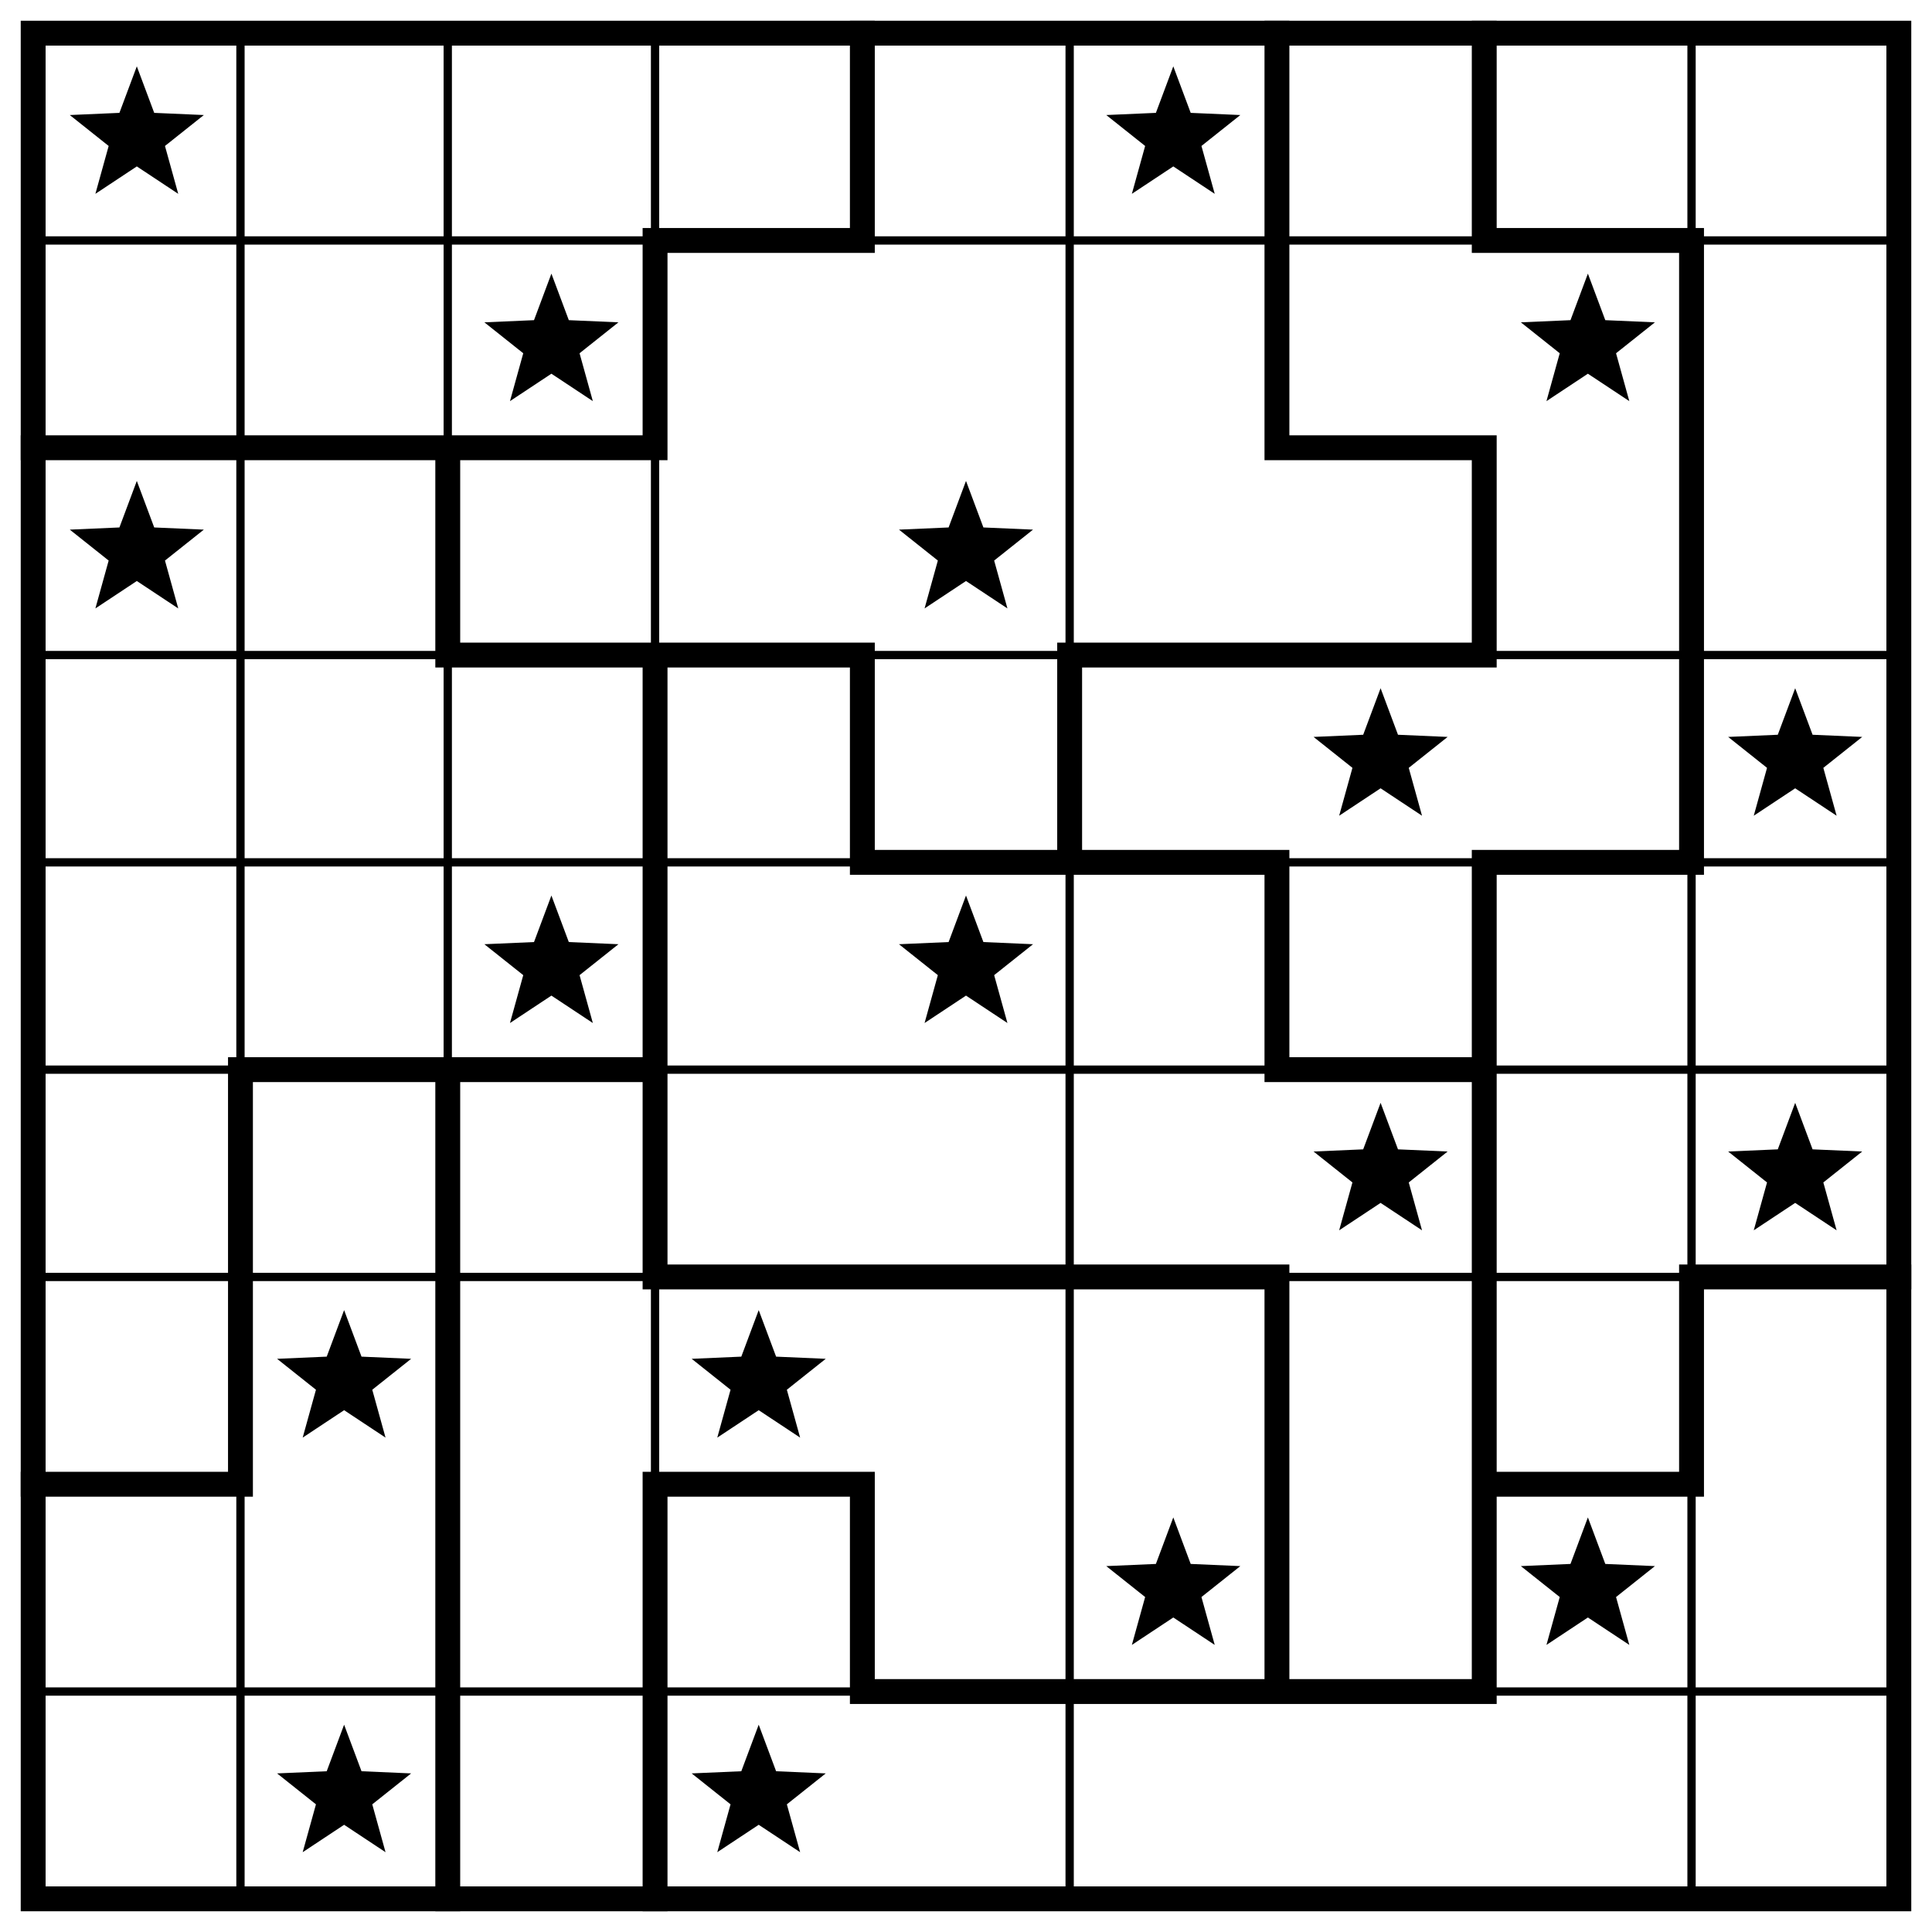
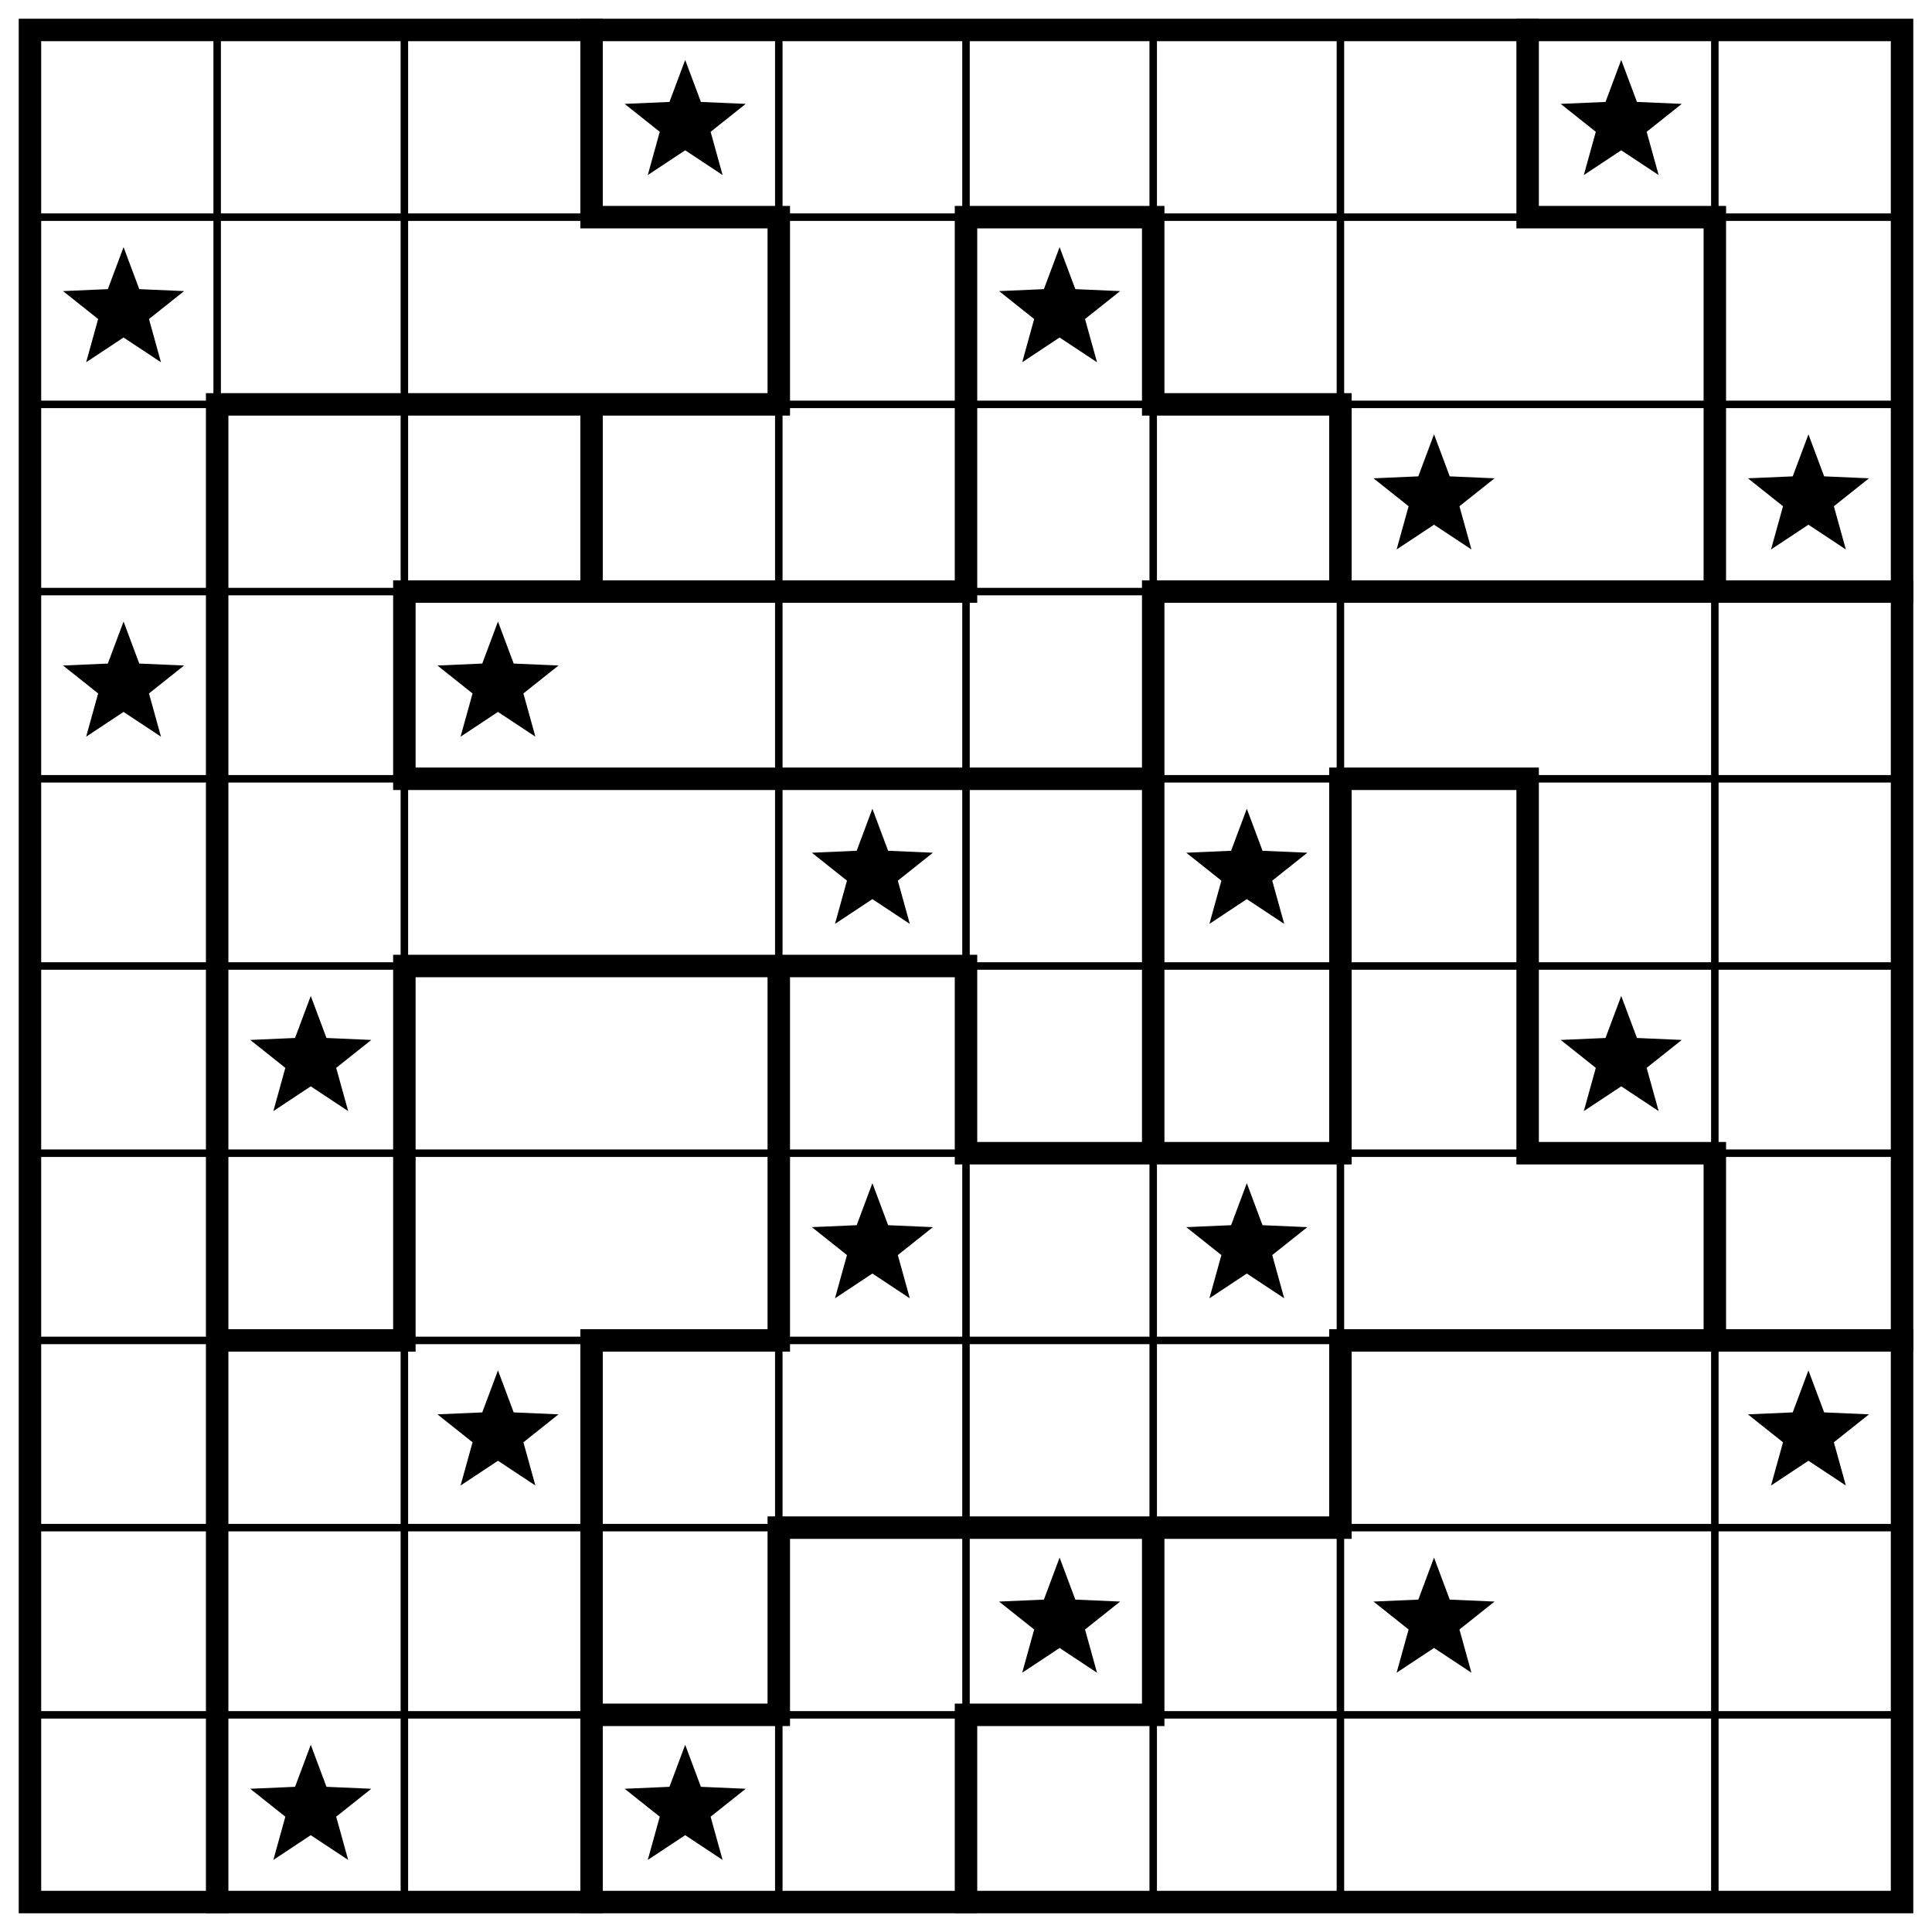
- <svg xmlns="http://www.w3.org/2000/svg" class="p" viewBox="0 0 932 932" preserveAspectRatio="xMidYMid meet" shape-rendering="geometricPrecision">
-   <path d="M16 116H916M16 316H916M16 416H916M16 516H916M16 616H916M16 816H916M116 16V916M216 16V916M316 16V916M516 16V916M816 16V916" fill="none" stroke="#000" stroke-width="4" stroke-linecap="square" />
-   <path d="M316 116H416M716 116H816M16 216H316M616 216H716M216 316H416M516 316H716M416 416H616M716 416H816M116 516H316M616 516H716M316 616H616M816 616H916M16 716H116M316 716H416M716 716H816M416 816H716M116 516V716M216 216V316M216 516V916M316 116V216M316 316V616M316 716V916M416 16V116M416 316V416M416 716V816M516 316V416M616 16V216M616 416V516M616 616V816M716 16V116M716 216V316M716 416V816M816 116V416M816 616V716" fill="none" stroke="#000" stroke-width="12" stroke-linecap="square" />
-   <rect x="16" y="16" width="900" height="900" fill="none" stroke="#000" stroke-width="12" />
+ <svg xmlns="http://www.w3.org/2000/svg" class="p" viewBox="0 0 1032 1032" preserveAspectRatio="xMidYMid meet" shape-rendering="geometricPrecision">
+   <path d="M16 116H1016M16 216H1016M16 316H1016M16 416H1016M16 516H1016M16 616H1016M16 716H1016M16 816H1016M16 916H1016M116 16V1016M216 16V1016M416 16V1016M516 16V1016M616 16V1016M716 16V1016M916 16V1016" fill="none" stroke="#000" stroke-width="4" stroke-linecap="square" />
+   <path d="M316 116H416M516 116H616M816 116H916M116 216H416M616 216H716M216 316H516M616 316H1016M216 416H616M716 416H816M216 516H516M516 616H716M816 616H916M116 716H216M316 716H416M716 716H1016M416 816H716M316 916H416M516 916H616M116 216V1016M216 316V416M216 516V716M316 16V116M316 216V316M316 716V1016M416 116V216M416 516V716M416 816V916M516 116V316M516 516V616M516 916V1016M616 116V216M616 316V616M616 816V916M716 216V316M716 416V616M716 716V816M816 16V116M816 416V616M916 116V316M916 616V716" fill="none" stroke="#000" stroke-width="12" stroke-linecap="square" />
+   <rect x="16" y="16" width="1000" height="1000" fill="none" stroke="#000" stroke-width="12" />
  <g fill="#000">
-     <polygon points="66,32 74.394,54.447 98.336,55.493 79.581,70.413 85.985,93.507 66,80.28 46.015,93.507 52.419,70.413 33.664,55.493 57.606,54.447" />
-     <polygon points="566,32 574.394,54.447 598.336,55.493 579.581,70.413 585.985,93.507 566,80.28 546.015,93.507 552.419,70.413 533.664,55.493 557.606,54.447" />
-     <polygon points="266,132 274.394,154.447 298.336,155.493 279.581,170.413 285.985,193.507 266,180.28 246.015,193.507 252.419,170.413 233.664,155.493 257.606,154.447" />
-     <polygon points="766,132 774.394,154.447 798.336,155.493 779.581,170.413 785.985,193.507 766,180.28 746.015,193.507 752.419,170.413 733.664,155.493 757.606,154.447" />
-     <polygon points="66,232 74.394,254.447 98.336,255.493 79.581,270.413 85.985,293.507 66,280.28 46.015,293.507 52.419,270.413 33.664,255.493 57.606,254.447" />
-     <polygon points="466,232 474.394,254.447 498.336,255.493 479.581,270.413 485.985,293.507 466,280.28 446.015,293.507 452.419,270.413 433.664,255.493 457.606,254.447" />
-     <polygon points="666,332 674.394,354.447 698.336,355.493 679.581,370.413 685.985,393.507 666,380.28 646.015,393.507 652.419,370.413 633.664,355.493 657.606,354.447" />
-     <polygon points="866,332 874.394,354.447 898.336,355.493 879.581,370.413 885.985,393.507 866,380.28 846.015,393.507 852.419,370.413 833.664,355.493 857.606,354.447" />
-     <polygon points="266,432 274.394,454.447 298.336,455.493 279.581,470.413 285.985,493.507 266,480.28 246.015,493.507 252.419,470.413 233.664,455.493 257.606,454.447" />
+     <polygon points="366,32 374.394,54.447 398.336,55.493 379.581,70.413 385.985,93.507 366,80.28 346.015,93.507 352.419,70.413 333.664,55.493 357.606,54.447" />
+     <polygon points="866,32 874.394,54.447 898.336,55.493 879.581,70.413 885.985,93.507 866,80.28 846.015,93.507 852.419,70.413 833.664,55.493 857.606,54.447" />
+     <polygon points="66,132 74.394,154.447 98.336,155.493 79.581,170.413 85.985,193.507 66,180.28 46.015,193.507 52.419,170.413 33.664,155.493 57.606,154.447" />
+     <polygon points="566,132 574.394,154.447 598.336,155.493 579.581,170.413 585.985,193.507 566,180.28 546.015,193.507 552.419,170.413 533.664,155.493 557.606,154.447" />
+     <polygon points="766,232 774.394,254.447 798.336,255.493 779.581,270.413 785.985,293.507 766,280.28 746.015,293.507 752.419,270.413 733.664,255.493 757.606,254.447" />
+     <polygon points="966,232 974.394,254.447 998.336,255.493 979.581,270.413 985.985,293.507 966,280.28 946.015,293.507 952.419,270.413 933.664,255.493 957.606,254.447" />
+     <polygon points="66,332 74.394,354.447 98.336,355.493 79.581,370.413 85.985,393.507 66,380.28 46.015,393.507 52.419,370.413 33.664,355.493 57.606,354.447" />
+     <polygon points="266,332 274.394,354.447 298.336,355.493 279.581,370.413 285.985,393.507 266,380.28 246.015,393.507 252.419,370.413 233.664,355.493 257.606,354.447" />
    <polygon points="466,432 474.394,454.447 498.336,455.493 479.581,470.413 485.985,493.507 466,480.28 446.015,493.507 452.419,470.413 433.664,455.493 457.606,454.447" />
-     <polygon points="666,532 674.394,554.447 698.336,555.493 679.581,570.413 685.985,593.507 666,580.28 646.015,593.507 652.419,570.413 633.664,555.493 657.606,554.447" />
+     <polygon points="666,432 674.394,454.447 698.336,455.493 679.581,470.413 685.985,493.507 666,480.28 646.015,493.507 652.419,470.413 633.664,455.493 657.606,454.447" />
+     <polygon points="166,532 174.394,554.447 198.336,555.493 179.581,570.413 185.985,593.507 166,580.28 146.015,593.507 152.419,570.413 133.664,555.493 157.606,554.447" />
    <polygon points="866,532 874.394,554.447 898.336,555.493 879.581,570.413 885.985,593.507 866,580.28 846.015,593.507 852.419,570.413 833.664,555.493 857.606,554.447" />
-     <polygon points="166,632 174.394,654.447 198.336,655.493 179.581,670.413 185.985,693.507 166,680.28 146.015,693.507 152.419,670.413 133.664,655.493 157.606,654.447" />
-     <polygon points="366,632 374.394,654.447 398.336,655.493 379.581,670.413 385.985,693.507 366,680.28 346.015,693.507 352.419,670.413 333.664,655.493 357.606,654.447" />
-     <polygon points="566,732 574.394,754.447 598.336,755.493 579.581,770.413 585.985,793.507 566,780.28 546.015,793.507 552.419,770.413 533.664,755.493 557.606,754.447" />
-     <polygon points="766,732 774.394,754.447 798.336,755.493 779.581,770.413 785.985,793.507 766,780.28 746.015,793.507 752.419,770.413 733.664,755.493 757.606,754.447" />
-     <polygon points="166,832 174.394,854.447 198.336,855.493 179.581,870.413 185.985,893.507 166,880.28 146.015,893.507 152.419,870.413 133.664,855.493 157.606,854.447" />
-     <polygon points="366,832 374.394,854.447 398.336,855.493 379.581,870.413 385.985,893.507 366,880.28 346.015,893.507 352.419,870.413 333.664,855.493 357.606,854.447" />
+     <polygon points="466,632 474.394,654.447 498.336,655.493 479.581,670.413 485.985,693.507 466,680.28 446.015,693.507 452.419,670.413 433.664,655.493 457.606,654.447" />
+     <polygon points="666,632 674.394,654.447 698.336,655.493 679.581,670.413 685.985,693.507 666,680.28 646.015,693.507 652.419,670.413 633.664,655.493 657.606,654.447" />
+     <polygon points="266,732 274.394,754.447 298.336,755.493 279.581,770.413 285.985,793.507 266,780.28 246.015,793.507 252.419,770.413 233.664,755.493 257.606,754.447" />
+     <polygon points="966,732 974.394,754.447 998.336,755.493 979.581,770.413 985.985,793.507 966,780.28 946.015,793.507 952.419,770.413 933.664,755.493 957.606,754.447" />
+     <polygon points="566,832 574.394,854.447 598.336,855.493 579.581,870.413 585.985,893.507 566,880.28 546.015,893.507 552.419,870.413 533.664,855.493 557.606,854.447" />
+     <polygon points="766,832 774.394,854.447 798.336,855.493 779.581,870.413 785.985,893.507 766,880.28 746.015,893.507 752.419,870.413 733.664,855.493 757.606,854.447" />
+     <polygon points="166,932 174.394,954.447 198.336,955.493 179.581,970.413 185.985,993.507 166,980.28 146.015,993.507 152.419,970.413 133.664,955.493 157.606,954.447" />
+     <polygon points="366,932 374.394,954.447 398.336,955.493 379.581,970.413 385.985,993.507 366,980.28 346.015,993.507 352.419,970.413 333.664,955.493 357.606,954.447" />
  </g>
</svg>
